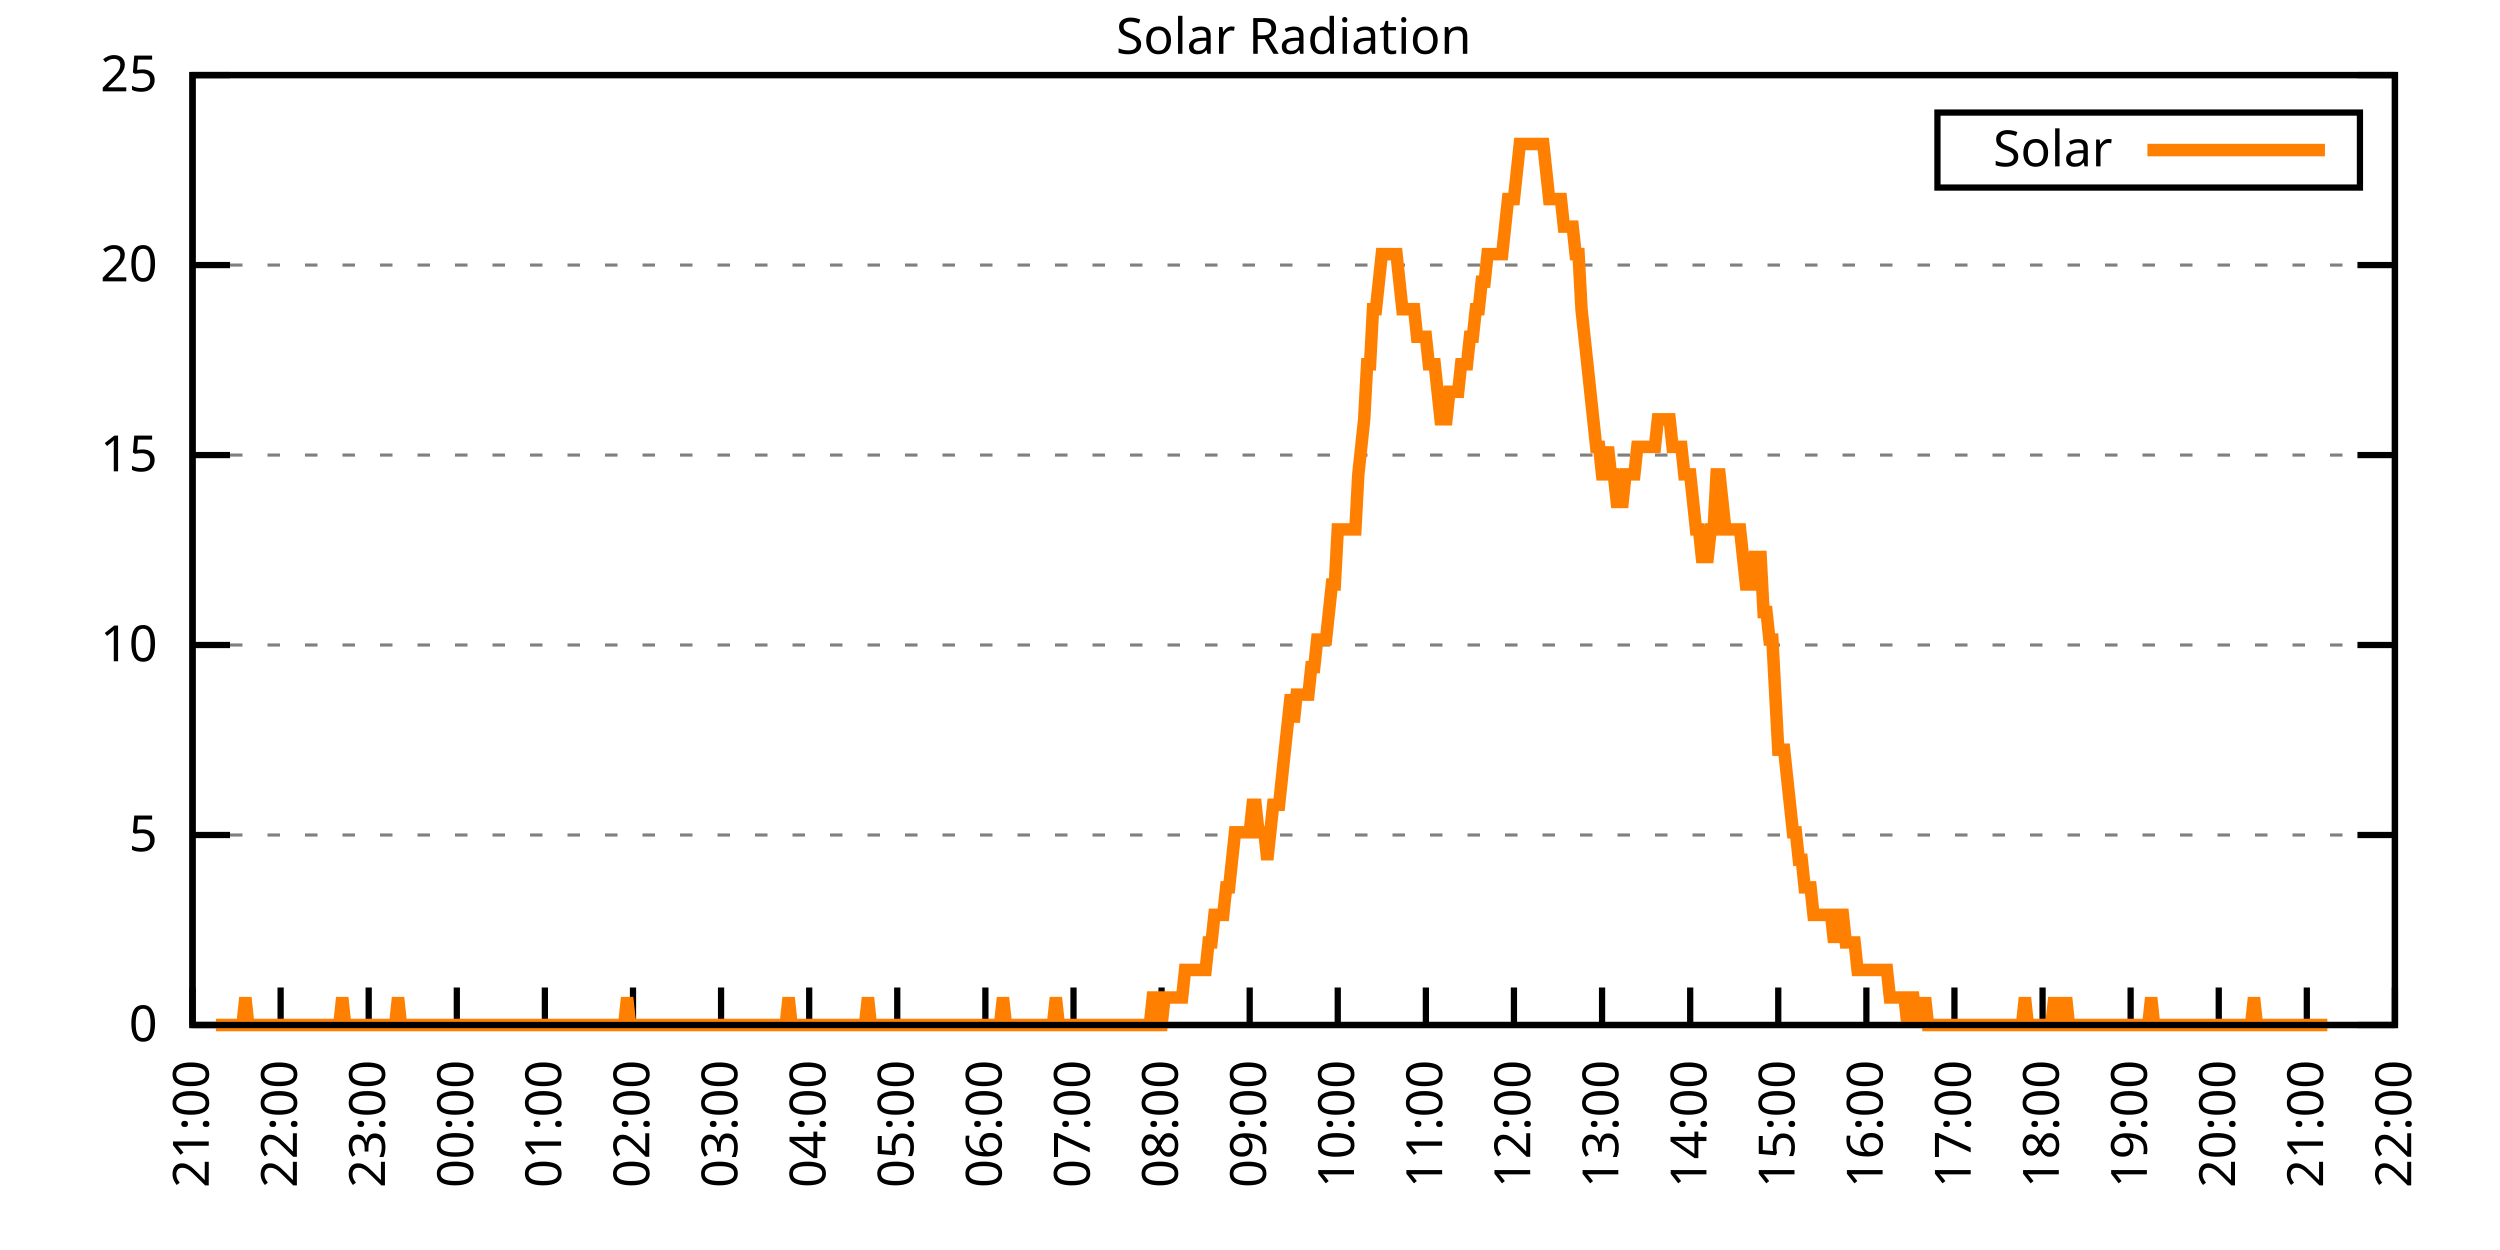
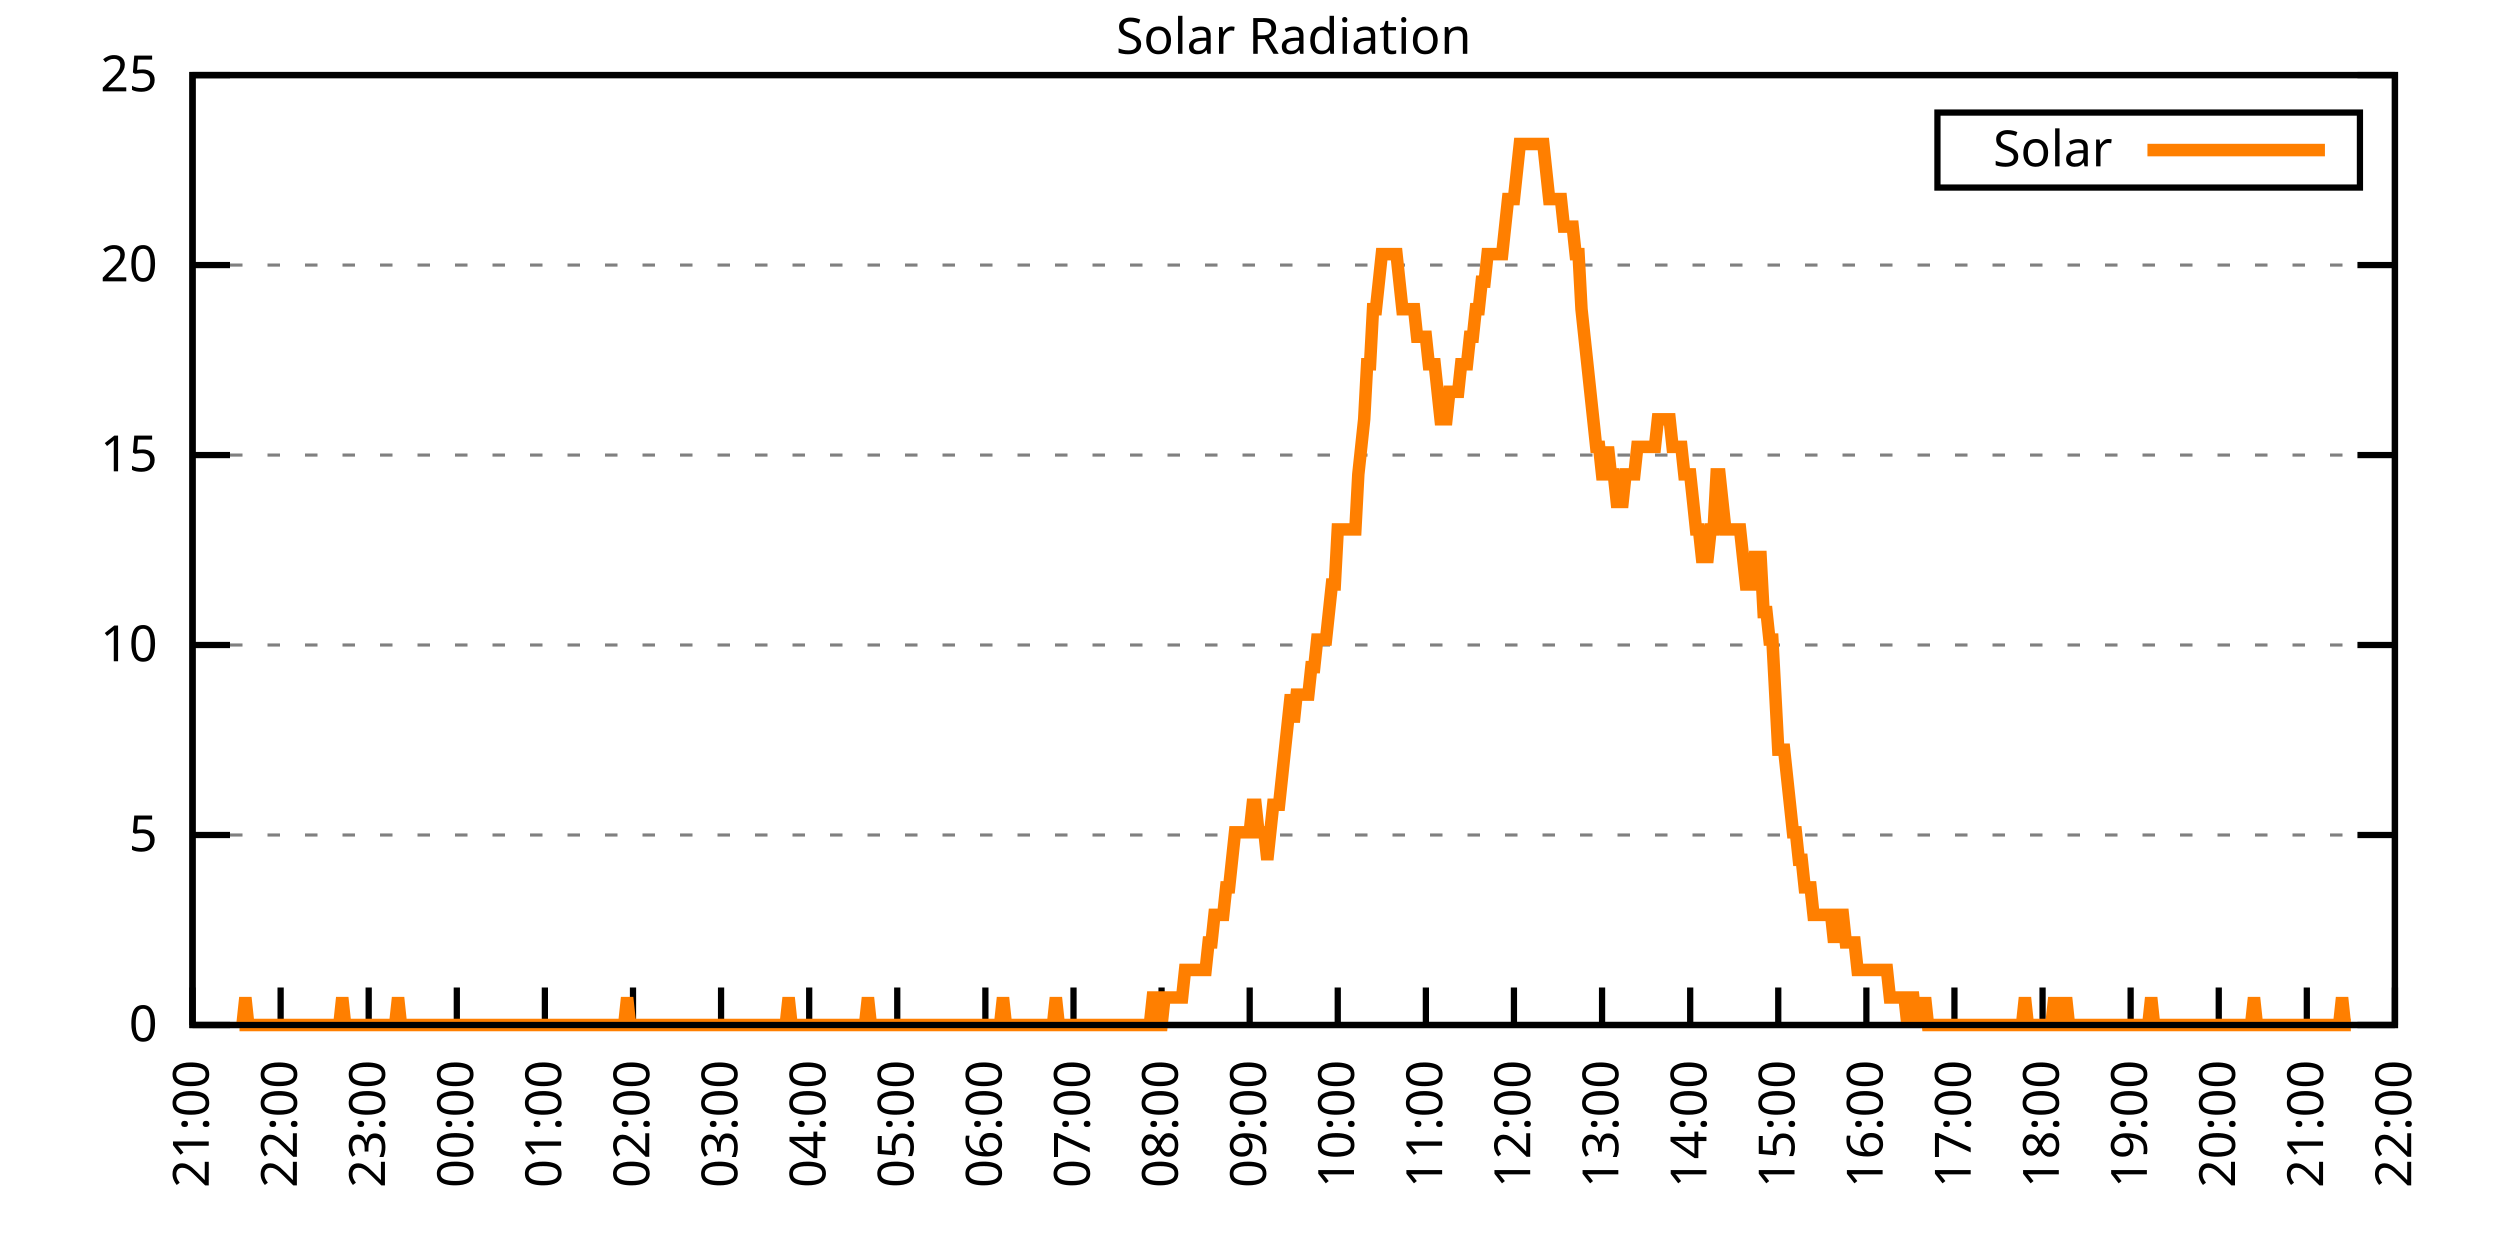
<svg xmlns="http://www.w3.org/2000/svg" xmlns:xlink="http://www.w3.org/1999/xlink" width="400" height="200" viewBox="0 0 400 200">
  <g id="gnuplot_canvas">
    <rect x="0" y="0" width="400" height="200" fill="none" />
    <defs>
      <circle id="gpDot" r="0.5" stroke-width="0.5" stroke="currentColor" />
      <path id="gpPt0" stroke-width="0.333" stroke="currentColor" d="M-1,0 h2 M0,-1 v2" />
      <path id="gpPt1" stroke-width="0.333" stroke="currentColor" d="M-1,-1 L1,1 M1,-1 L-1,1" />
      <path id="gpPt2" stroke-width="0.333" stroke="currentColor" d="M-1,0 L1,0 M0,-1 L0,1 M-1,-1 L1,1 M-1,1 L1,-1" />
      <rect id="gpPt3" stroke-width="0.333" stroke="currentColor" x="-1" y="-1" width="2" height="2" />
      <rect id="gpPt4" stroke-width="0.333" stroke="currentColor" fill="currentColor" x="-1" y="-1" width="2" height="2" />
      <circle id="gpPt5" stroke-width="0.333" stroke="currentColor" cx="0" cy="0" r="1" />
      <use xlink:href="#gpPt5" id="gpPt6" fill="currentColor" stroke="none" />
      <path id="gpPt7" stroke-width="0.333" stroke="currentColor" d="M0,-1.33 L-1.33,0.67 L1.33,0.67 z" />
      <use xlink:href="#gpPt7" id="gpPt8" fill="currentColor" stroke="none" />
      <use xlink:href="#gpPt7" id="gpPt9" stroke="currentColor" transform="rotate(180)" />
      <use xlink:href="#gpPt9" id="gpPt10" fill="currentColor" stroke="none" />
      <use xlink:href="#gpPt3" id="gpPt11" stroke="currentColor" transform="rotate(45)" />
      <use xlink:href="#gpPt11" id="gpPt12" fill="currentColor" stroke="none" />
      <path id="gpPt13" stroke-width="0.333" stroke="currentColor" d="M0,1.330 L1.265,0.411 L0.782,-1.067 L-0.782,-1.076 L-1.265,0.411 z" />
      <use xlink:href="#gpPt13" id="gpPt14" fill="currentColor" stroke="none" />
      <filter id="textbox" filterUnits="objectBoundingBox" x="0" y="0" height="1" width="1">
        <feFlood flood-color="white" flood-opacity="1" result="bgnd" />
        <feComposite in="SourceGraphic" in2="bgnd" operator="atop" />
      </filter>
      <filter id="greybox" filterUnits="objectBoundingBox" x="0" y="0" height="1" width="1">
        <feFlood flood-color="lightgrey" flood-opacity="1" result="grey" />
        <feComposite in="SourceGraphic" in2="grey" operator="atop" />
      </filter>
    </defs>
    <g fill="none" color="white" stroke="currentColor" stroke-width="1.00" stroke-linecap="butt" stroke-linejoin="miter">
</g>
    <g fill="none" color="black" stroke="currentColor" stroke-width="1.00" stroke-linecap="butt" stroke-linejoin="miter">
      <g stroke="none" shape-rendering="crispEdges">
        <polygon fill="rgb(255, 255, 255)" points="30.80,164.00 383.18,164.00 383.18,12.02 30.80,12.02 " />
      </g>
    </g>
    <g fill="none" color="black" stroke="currentColor" stroke-width="1.00" stroke-linecap="butt" stroke-linejoin="miter">
</g>
    <g fill="none" color="black" stroke="black" stroke-width="0.50" stroke-linecap="butt" stroke-linejoin="miter">
</g>
    <g fill="none" color="gray" stroke="currentColor" stroke-width="0.50" stroke-linecap="butt" stroke-linejoin="miter">
      <path stroke="gray" stroke-dasharray="2,4" class="gridline" d="M30.80,164.00 L383.19,164.00  " />
    </g>
    <g fill="none" color="gray" stroke="gray" stroke-width="1.00" stroke-linecap="butt" stroke-linejoin="miter">
</g>
    <g fill="none" color="black" stroke="currentColor" stroke-width="1.00" stroke-linecap="butt" stroke-linejoin="miter">
      <path stroke="black" d="M30.80,164.00 L36.80,164.00 M383.19,164.00 L377.19,164.00  " />
      <g transform="translate(25.20,166.60)" stroke="none" fill="black" font-family="Sans" font-size="8.00" text-anchor="end">
        <text>
          <tspan font-family="Sans"> 0</tspan>
        </text>
      </g>
    </g>
    <g fill="none" color="black" stroke="currentColor" stroke-width="1.00" stroke-linecap="butt" stroke-linejoin="miter">
</g>
    <g fill="none" color="black" stroke="black" stroke-width="0.50" stroke-linecap="butt" stroke-linejoin="miter">
</g>
    <g fill="none" color="gray" stroke="currentColor" stroke-width="0.50" stroke-linecap="butt" stroke-linejoin="miter">
      <path stroke="gray" stroke-dasharray="2,4" class="gridline" d="M30.80,133.60 L383.19,133.60  " />
    </g>
    <g fill="none" color="gray" stroke="gray" stroke-width="1.00" stroke-linecap="butt" stroke-linejoin="miter">
</g>
    <g fill="none" color="black" stroke="currentColor" stroke-width="1.00" stroke-linecap="butt" stroke-linejoin="miter">
      <path stroke="black" d="M30.80,133.60 L36.80,133.60 M383.19,133.60 L377.19,133.60  " />
      <g transform="translate(25.20,136.20)" stroke="none" fill="black" font-family="Sans" font-size="8.00" text-anchor="end">
        <text>
          <tspan font-family="Sans"> 5</tspan>
        </text>
      </g>
    </g>
    <g fill="none" color="black" stroke="currentColor" stroke-width="1.00" stroke-linecap="butt" stroke-linejoin="miter">
</g>
    <g fill="none" color="black" stroke="black" stroke-width="0.50" stroke-linecap="butt" stroke-linejoin="miter">
</g>
    <g fill="none" color="gray" stroke="currentColor" stroke-width="0.50" stroke-linecap="butt" stroke-linejoin="miter">
      <path stroke="gray" stroke-dasharray="2,4" class="gridline" d="M30.80,103.20 L383.19,103.20  " />
    </g>
    <g fill="none" color="gray" stroke="gray" stroke-width="1.00" stroke-linecap="butt" stroke-linejoin="miter">
</g>
    <g fill="none" color="black" stroke="currentColor" stroke-width="1.00" stroke-linecap="butt" stroke-linejoin="miter">
      <path stroke="black" d="M30.80,103.20 L36.80,103.20 M383.19,103.20 L377.19,103.20  " />
      <g transform="translate(25.20,105.80)" stroke="none" fill="black" font-family="Sans" font-size="8.00" text-anchor="end">
        <text>
          <tspan font-family="Sans"> 10</tspan>
        </text>
      </g>
    </g>
    <g fill="none" color="black" stroke="currentColor" stroke-width="1.00" stroke-linecap="butt" stroke-linejoin="miter">
</g>
    <g fill="none" color="black" stroke="black" stroke-width="0.50" stroke-linecap="butt" stroke-linejoin="miter">
</g>
    <g fill="none" color="gray" stroke="currentColor" stroke-width="0.50" stroke-linecap="butt" stroke-linejoin="miter">
      <path stroke="gray" stroke-dasharray="2,4" class="gridline" d="M30.80,72.81 L383.19,72.81  " />
    </g>
    <g fill="none" color="gray" stroke="gray" stroke-width="1.00" stroke-linecap="butt" stroke-linejoin="miter">
</g>
    <g fill="none" color="black" stroke="currentColor" stroke-width="1.00" stroke-linecap="butt" stroke-linejoin="miter">
      <path stroke="black" d="M30.80,72.81 L36.80,72.81 M383.19,72.81 L377.19,72.81  " />
      <g transform="translate(25.20,75.41)" stroke="none" fill="black" font-family="Sans" font-size="8.00" text-anchor="end">
        <text>
          <tspan font-family="Sans"> 15</tspan>
        </text>
      </g>
    </g>
    <g fill="none" color="black" stroke="currentColor" stroke-width="1.00" stroke-linecap="butt" stroke-linejoin="miter">
</g>
    <g fill="none" color="black" stroke="black" stroke-width="0.50" stroke-linecap="butt" stroke-linejoin="miter">
</g>
    <g fill="none" color="gray" stroke="currentColor" stroke-width="0.50" stroke-linecap="butt" stroke-linejoin="miter">
      <path stroke="gray" stroke-dasharray="2,4" class="gridline" d="M30.80,42.41 L383.19,42.41  " />
    </g>
    <g fill="none" color="gray" stroke="gray" stroke-width="1.00" stroke-linecap="butt" stroke-linejoin="miter">
</g>
    <g fill="none" color="black" stroke="currentColor" stroke-width="1.00" stroke-linecap="butt" stroke-linejoin="miter">
      <path stroke="black" d="M30.80,42.41 L36.80,42.41 M383.19,42.41 L377.19,42.41  " />
      <g transform="translate(25.20,45.01)" stroke="none" fill="black" font-family="Sans" font-size="8.00" text-anchor="end">
        <text>
          <tspan font-family="Sans"> 20</tspan>
        </text>
      </g>
    </g>
    <g fill="none" color="black" stroke="currentColor" stroke-width="1.00" stroke-linecap="butt" stroke-linejoin="miter">
</g>
    <g fill="none" color="black" stroke="black" stroke-width="0.50" stroke-linecap="butt" stroke-linejoin="miter">
</g>
    <g fill="none" color="gray" stroke="currentColor" stroke-width="0.50" stroke-linecap="butt" stroke-linejoin="miter">
      <path stroke="gray" stroke-dasharray="2,4" class="gridline" d="M30.80,12.01 L383.19,12.01  " />
    </g>
    <g fill="none" color="gray" stroke="gray" stroke-width="1.00" stroke-linecap="butt" stroke-linejoin="miter">
</g>
    <g fill="none" color="black" stroke="currentColor" stroke-width="1.00" stroke-linecap="butt" stroke-linejoin="miter">
      <path stroke="black" d="M30.80,12.01 L36.80,12.01 M383.19,12.01 L377.19,12.01  " />
      <g transform="translate(25.20,14.61)" stroke="none" fill="black" font-family="Sans" font-size="8.00" text-anchor="end">
        <text>
          <tspan font-family="Sans"> 25</tspan>
        </text>
      </g>
    </g>
    <g fill="none" color="black" stroke="currentColor" stroke-width="1.00" stroke-linecap="butt" stroke-linejoin="miter">
      <path stroke="black" d="M30.80,164.00 L30.80,158.00  " />
      <g transform="translate(33.40,169.60) rotate(270.00)" stroke="none" fill="black" font-family="Sans" font-size="8.00" text-anchor="end">
        <text>
          <tspan font-family="Sans">21:00</tspan>
        </text>
      </g>
    </g>
    <g fill="none" color="black" stroke="currentColor" stroke-width="1.00" stroke-linecap="butt" stroke-linejoin="miter">
      <path stroke="black" d="M44.90,164.00 L44.90,158.00  " />
      <g transform="translate(47.50,169.60) rotate(270.00)" stroke="none" fill="black" font-family="Sans" font-size="8.00" text-anchor="end">
        <text>
          <tspan font-family="Sans">22:00</tspan>
        </text>
      </g>
    </g>
    <g fill="none" color="black" stroke="currentColor" stroke-width="1.00" stroke-linecap="butt" stroke-linejoin="miter">
      <path stroke="black" d="M58.99,164.00 L58.99,158.00  " />
      <g transform="translate(61.59,169.60) rotate(270.00)" stroke="none" fill="black" font-family="Sans" font-size="8.00" text-anchor="end">
        <text>
          <tspan font-family="Sans">23:00</tspan>
        </text>
      </g>
    </g>
    <g fill="none" color="black" stroke="currentColor" stroke-width="1.00" stroke-linecap="butt" stroke-linejoin="miter">
      <path stroke="black" d="M73.09,164.00 L73.09,158.00  " />
      <g transform="translate(75.69,169.60) rotate(270.00)" stroke="none" fill="black" font-family="Sans" font-size="8.00" text-anchor="end">
        <text>
          <tspan font-family="Sans">00:00</tspan>
        </text>
      </g>
    </g>
    <g fill="none" color="black" stroke="currentColor" stroke-width="1.00" stroke-linecap="butt" stroke-linejoin="miter">
      <path stroke="black" d="M87.18,164.00 L87.18,158.00  " />
      <g transform="translate(89.78,169.60) rotate(270.00)" stroke="none" fill="black" font-family="Sans" font-size="8.00" text-anchor="end">
        <text>
          <tspan font-family="Sans">01:00</tspan>
        </text>
      </g>
    </g>
    <g fill="none" color="black" stroke="currentColor" stroke-width="1.00" stroke-linecap="butt" stroke-linejoin="miter">
      <path stroke="black" d="M101.28,164.00 L101.28,158.00  " />
      <g transform="translate(103.88,169.60) rotate(270.00)" stroke="none" fill="black" font-family="Sans" font-size="8.00" text-anchor="end">
        <text>
          <tspan font-family="Sans">02:00</tspan>
        </text>
      </g>
    </g>
    <g fill="none" color="black" stroke="currentColor" stroke-width="1.00" stroke-linecap="butt" stroke-linejoin="miter">
      <path stroke="black" d="M115.37,164.00 L115.37,158.00  " />
      <g transform="translate(117.97,169.60) rotate(270.00)" stroke="none" fill="black" font-family="Sans" font-size="8.00" text-anchor="end">
        <text>
          <tspan font-family="Sans">03:00</tspan>
        </text>
      </g>
    </g>
    <g fill="none" color="black" stroke="currentColor" stroke-width="1.00" stroke-linecap="butt" stroke-linejoin="miter">
      <path stroke="black" d="M129.47,164.00 L129.47,158.00  " />
      <g transform="translate(132.07,169.60) rotate(270.00)" stroke="none" fill="black" font-family="Sans" font-size="8.00" text-anchor="end">
        <text>
          <tspan font-family="Sans">04:00</tspan>
        </text>
      </g>
    </g>
    <g fill="none" color="black" stroke="currentColor" stroke-width="1.00" stroke-linecap="butt" stroke-linejoin="miter">
      <path stroke="black" d="M143.56,164.00 L143.56,158.00  " />
      <g transform="translate(146.16,169.60) rotate(270.00)" stroke="none" fill="black" font-family="Sans" font-size="8.00" text-anchor="end">
        <text>
          <tspan font-family="Sans">05:00</tspan>
        </text>
      </g>
    </g>
    <g fill="none" color="black" stroke="currentColor" stroke-width="1.00" stroke-linecap="butt" stroke-linejoin="miter">
      <path stroke="black" d="M157.66,164.00 L157.66,158.00  " />
      <g transform="translate(160.26,169.60) rotate(270.00)" stroke="none" fill="black" font-family="Sans" font-size="8.00" text-anchor="end">
        <text>
          <tspan font-family="Sans">06:00</tspan>
        </text>
      </g>
    </g>
    <g fill="none" color="black" stroke="currentColor" stroke-width="1.00" stroke-linecap="butt" stroke-linejoin="miter">
      <path stroke="black" d="M171.76,164.00 L171.76,158.00  " />
      <g transform="translate(174.36,169.60) rotate(270.00)" stroke="none" fill="black" font-family="Sans" font-size="8.00" text-anchor="end">
        <text>
          <tspan font-family="Sans">07:00</tspan>
        </text>
      </g>
    </g>
    <g fill="none" color="black" stroke="currentColor" stroke-width="1.00" stroke-linecap="butt" stroke-linejoin="miter">
      <path stroke="black" d="M185.85,164.00 L185.85,158.00  " />
      <g transform="translate(188.45,169.60) rotate(270.00)" stroke="none" fill="black" font-family="Sans" font-size="8.00" text-anchor="end">
        <text>
          <tspan font-family="Sans">08:00</tspan>
        </text>
      </g>
    </g>
    <g fill="none" color="black" stroke="currentColor" stroke-width="1.00" stroke-linecap="butt" stroke-linejoin="miter">
      <path stroke="black" d="M199.95,164.00 L199.95,158.00  " />
      <g transform="translate(202.55,169.60) rotate(270.00)" stroke="none" fill="black" font-family="Sans" font-size="8.00" text-anchor="end">
        <text>
          <tspan font-family="Sans">09:00</tspan>
        </text>
      </g>
    </g>
    <g fill="none" color="black" stroke="currentColor" stroke-width="1.00" stroke-linecap="butt" stroke-linejoin="miter">
      <path stroke="black" d="M214.04,164.00 L214.04,158.00  " />
      <g transform="translate(216.64,169.60) rotate(270.00)" stroke="none" fill="black" font-family="Sans" font-size="8.00" text-anchor="end">
        <text>
          <tspan font-family="Sans">10:00</tspan>
        </text>
      </g>
    </g>
    <g fill="none" color="black" stroke="currentColor" stroke-width="1.00" stroke-linecap="butt" stroke-linejoin="miter">
      <path stroke="black" d="M228.14,164.00 L228.14,158.00  " />
      <g transform="translate(230.74,169.60) rotate(270.00)" stroke="none" fill="black" font-family="Sans" font-size="8.00" text-anchor="end">
        <text>
          <tspan font-family="Sans">11:00</tspan>
        </text>
      </g>
    </g>
    <g fill="none" color="black" stroke="currentColor" stroke-width="1.00" stroke-linecap="butt" stroke-linejoin="miter">
      <path stroke="black" d="M242.23,164.00 L242.23,158.00  " />
      <g transform="translate(244.83,169.60) rotate(270.00)" stroke="none" fill="black" font-family="Sans" font-size="8.00" text-anchor="end">
        <text>
          <tspan font-family="Sans">12:00</tspan>
        </text>
      </g>
    </g>
    <g fill="none" color="black" stroke="currentColor" stroke-width="1.00" stroke-linecap="butt" stroke-linejoin="miter">
      <path stroke="black" d="M256.33,164.00 L256.33,158.00  " />
      <g transform="translate(258.93,169.60) rotate(270.00)" stroke="none" fill="black" font-family="Sans" font-size="8.00" text-anchor="end">
        <text>
          <tspan font-family="Sans">13:00</tspan>
        </text>
      </g>
    </g>
    <g fill="none" color="black" stroke="currentColor" stroke-width="1.00" stroke-linecap="butt" stroke-linejoin="miter">
      <path stroke="black" d="M270.43,164.00 L270.43,158.00  " />
      <g transform="translate(273.03,169.60) rotate(270.00)" stroke="none" fill="black" font-family="Sans" font-size="8.00" text-anchor="end">
        <text>
          <tspan font-family="Sans">14:00</tspan>
        </text>
      </g>
    </g>
    <g fill="none" color="black" stroke="currentColor" stroke-width="1.00" stroke-linecap="butt" stroke-linejoin="miter">
      <path stroke="black" d="M284.52,164.00 L284.52,158.00  " />
      <g transform="translate(287.12,169.60) rotate(270.00)" stroke="none" fill="black" font-family="Sans" font-size="8.00" text-anchor="end">
        <text>
          <tspan font-family="Sans">15:00</tspan>
        </text>
      </g>
    </g>
    <g fill="none" color="black" stroke="currentColor" stroke-width="1.00" stroke-linecap="butt" stroke-linejoin="miter">
      <path stroke="black" d="M298.62,164.00 L298.62,158.00  " />
      <g transform="translate(301.22,169.60) rotate(270.00)" stroke="none" fill="black" font-family="Sans" font-size="8.00" text-anchor="end">
        <text>
          <tspan font-family="Sans">16:00</tspan>
        </text>
      </g>
    </g>
    <g fill="none" color="black" stroke="currentColor" stroke-width="1.00" stroke-linecap="butt" stroke-linejoin="miter">
      <path stroke="black" d="M312.71,164.00 L312.71,158.00  " />
      <g transform="translate(315.31,169.60) rotate(270.00)" stroke="none" fill="black" font-family="Sans" font-size="8.00" text-anchor="end">
        <text>
          <tspan font-family="Sans">17:00</tspan>
        </text>
      </g>
    </g>
    <g fill="none" color="black" stroke="currentColor" stroke-width="1.00" stroke-linecap="butt" stroke-linejoin="miter">
      <path stroke="black" d="M326.81,164.00 L326.81,158.00  " />
      <g transform="translate(329.41,169.60) rotate(270.00)" stroke="none" fill="black" font-family="Sans" font-size="8.00" text-anchor="end">
        <text>
          <tspan font-family="Sans">18:00</tspan>
        </text>
      </g>
    </g>
    <g fill="none" color="black" stroke="currentColor" stroke-width="1.00" stroke-linecap="butt" stroke-linejoin="miter">
      <path stroke="black" d="M340.90,164.00 L340.90,158.00  " />
      <g transform="translate(343.50,169.60) rotate(270.00)" stroke="none" fill="black" font-family="Sans" font-size="8.00" text-anchor="end">
        <text>
          <tspan font-family="Sans">19:00</tspan>
        </text>
      </g>
    </g>
    <g fill="none" color="black" stroke="currentColor" stroke-width="1.00" stroke-linecap="butt" stroke-linejoin="miter">
      <path stroke="black" d="M355.00,164.00 L355.00,158.00  " />
      <g transform="translate(357.60,169.60) rotate(270.00)" stroke="none" fill="black" font-family="Sans" font-size="8.00" text-anchor="end">
        <text>
          <tspan font-family="Sans">20:00</tspan>
        </text>
      </g>
    </g>
    <g fill="none" color="black" stroke="currentColor" stroke-width="1.00" stroke-linecap="butt" stroke-linejoin="miter">
      <path stroke="black" d="M369.09,164.00 L369.09,158.00  " />
      <g transform="translate(371.69,169.60) rotate(270.00)" stroke="none" fill="black" font-family="Sans" font-size="8.00" text-anchor="end">
        <text>
          <tspan font-family="Sans">21:00</tspan>
        </text>
      </g>
    </g>
    <g fill="none" color="black" stroke="currentColor" stroke-width="1.00" stroke-linecap="butt" stroke-linejoin="miter">
      <path stroke="black" d="M383.19,164.00 L383.19,158.00  " />
      <g transform="translate(385.79,169.60) rotate(270.00)" stroke="none" fill="black" font-family="Sans" font-size="8.00" text-anchor="end">
        <text>
          <tspan font-family="Sans">22:00</tspan>
        </text>
      </g>
    </g>
    <g fill="none" color="black" stroke="currentColor" stroke-width="1.00" stroke-linecap="butt" stroke-linejoin="miter">
</g>
    <g fill="none" color="black" stroke="currentColor" stroke-width="1.00" stroke-linecap="butt" stroke-linejoin="miter">
      <path stroke="black" d="M30.80,12.01 L30.80,164.00 L383.19,164.00 L383.19,12.01 L30.80,12.01 Z  " />
    </g>
    <g fill="none" color="black" stroke="currentColor" stroke-width="1.00" stroke-linecap="butt" stroke-linejoin="miter">
</g>
    <g fill="none" color="black" stroke="currentColor" stroke-width="1.00" stroke-linecap="butt" stroke-linejoin="miter">
      <path stroke="black" d="M309.99,30.01 L309.99,18.01 L377.59,18.01 L377.59,30.01 L309.99,30.01 Z  " />
    </g>
    <g id="Solar_Radiation_plot_1">
      <g fill="none" color="white" stroke="black" stroke-width="2.00" stroke-linecap="butt" stroke-linejoin="miter">
</g>
      <g fill="none" color="black" stroke="currentColor" stroke-width="2.00" stroke-linecap="butt" stroke-linejoin="miter">
        <g transform="translate(337.99,26.61)" stroke="none" fill="black" font-family="Sans" font-size="8.00" text-anchor="end">
          <text>
            <tspan font-family="Sans">Solar</tspan>
          </text>
        </g>
      </g>
      <g fill="none" color="black" stroke="currentColor" stroke-width="2.00" stroke-linecap="butt" stroke-linejoin="miter">
-         <path stroke="rgb(255, 127,   0)" d="M343.59,24.01 L371.99,24.01 M34.56,164.00 L35.03,164.00 L35.50,164.00 L35.97,164.00 L36.44,164.00 L36.91,164.00   L37.38,164.00 L37.85,164.00 L38.32,164.00 L38.79,164.00 L39.26,159.60 L39.73,164.00 L40.20,164.00 L40.67,164.00   L41.14,164.00 L41.61,164.00 L42.08,164.00 L42.55,164.00 L43.02,164.00 L43.49,164.00 L43.96,164.00 L44.43,164.00   L44.90,164.00 L45.37,164.00 L45.84,164.00 L46.31,164.00 L46.78,164.00 L47.24,164.00 L47.71,164.00 L48.18,164.00   L48.65,164.00 L49.12,164.00 L49.59,164.00 L50.06,164.00 L50.53,164.00 L51.00,164.00 L51.47,164.00 L51.94,164.00   L52.41,164.00 L52.88,164.00 L53.35,164.00 L53.82,164.00 L54.29,164.00 L54.76,159.60 L55.23,164.00 L55.70,164.00   L56.17,164.00 L56.64,164.00 L57.11,164.00 L57.58,164.00 L58.05,164.00 L58.52,164.00 L58.99,164.00 L59.46,164.00   L59.93,164.00 L60.40,164.00 L60.87,164.00 L61.34,164.00 L61.81,164.00 L62.28,164.00 L62.75,164.00 L63.22,164.00   L63.69,159.60 L64.16,164.00 L64.63,164.00 L65.10,164.00 L65.57,164.00 L66.04,164.00 L66.51,164.00 L66.98,164.00   L67.45,164.00 L67.92,164.00 L68.39,164.00 L68.86,164.00 L69.33,164.00 L69.80,164.00 L70.27,164.00 L70.74,164.00   L71.21,164.00 L71.68,164.00 L72.15,164.00 L72.62,164.00 L73.09,164.00 L73.56,164.00 L74.03,164.00 L74.50,164.00   L74.97,164.00 L75.44,164.00 L75.91,164.00 L76.38,164.00 L76.85,164.00 L77.32,164.00 L77.79,164.00 L78.26,164.00   L78.73,164.00 L79.19,164.00 L79.66,164.00 L80.13,164.00 L80.60,164.00 L81.07,164.00 L81.54,164.00 L82.01,164.00   L82.48,164.00 L82.95,164.00 L83.42,164.00 L83.89,164.00 L84.36,164.00 L84.83,164.00 L85.30,164.00 L85.77,164.00   L86.24,164.00 L86.71,164.00 L87.18,164.00 L87.65,164.00 L88.12,164.00 L88.59,164.00 L89.06,164.00 L89.53,164.00   L90.00,164.00 L90.47,164.00 L90.94,164.00 L91.41,164.00 L91.88,164.00 L92.35,164.00 L92.82,164.00 L93.29,164.00   L93.76,164.00 L94.23,164.00 L94.70,164.00 L95.17,164.00 L95.64,164.00 L96.11,164.00 L96.58,164.00 L97.05,164.00   L97.52,164.00 L97.99,164.00 L98.46,164.00 L98.93,164.00 L99.40,164.00 L99.87,164.00 L100.34,159.60 L100.81,164.00   L101.28,164.00 L101.75,164.00 L102.22,164.00 L102.69,164.00 L103.16,164.00 L103.63,164.00 L104.10,164.00 L104.57,164.00   L105.04,164.00 L105.51,164.00 L105.98,164.00 L106.45,164.00 L106.92,164.00 L107.39,164.00 L107.86,164.00 L108.33,164.00   L108.80,164.00 L109.27,164.00 L109.74,164.00 L110.21,164.00 L110.68,164.00 L111.14,164.00 L111.61,164.00 L112.08,164.00   L112.55,164.00 L113.02,164.00 L113.49,164.00 L113.96,164.00 L114.43,164.00 L114.90,164.00 L115.37,164.00 L115.84,164.00   L116.31,164.00 L116.78,164.00 L117.25,164.00 L117.72,164.00 L118.19,164.00 L118.66,164.00 L119.13,164.00 L119.60,164.00   L120.07,164.00 L120.54,164.00 L121.01,164.00 L121.48,164.00 L121.95,164.00 L122.42,164.00 L122.89,164.00 L123.36,164.00   L123.83,164.00 L124.30,164.00 L124.77,164.00 L125.24,164.00 L125.71,164.00 L126.18,159.60 L126.65,164.00 L127.12,164.00   L127.59,164.00 L128.06,164.00 L128.53,164.00 L129.00,164.00 L129.47,164.00 L129.94,164.00 L130.41,164.00 L130.88,164.00   L131.35,164.00 L131.82,164.00 L132.29,164.00 L132.76,164.00 L133.23,164.00 L133.70,164.00 L134.17,164.00 L134.64,164.00   L135.11,164.00 L135.58,164.00 L136.05,164.00 L136.52,164.00 L136.99,164.00 L137.46,164.00 L137.93,164.00 L138.40,164.00   L138.87,159.60 L139.34,164.00 L139.81,164.00 L140.28,164.00 L140.75,164.00 L141.22,164.00 L141.69,164.00 L142.16,164.00   L142.63,164.00 L143.09,164.00 L143.56,164.00 L144.03,164.00 L144.50,164.00 L144.97,164.00 L145.44,164.00 L145.91,164.00   L146.38,164.00 L146.85,164.00 L147.32,164.00 L147.79,164.00 L148.26,164.00 L148.73,164.00 L149.20,164.00 L149.67,164.00   L150.14,164.00 L150.61,164.00 L151.08,164.00 L151.55,164.00 L152.02,164.00 L152.49,164.00 L152.96,164.00 L153.43,164.00   L153.90,164.00 L154.37,164.00 L154.84,164.00 L155.31,164.00 L155.78,164.00 L156.25,164.00 L156.72,164.00 L157.19,164.00   L157.66,164.00 L158.13,164.00 L158.60,164.00 L159.07,164.00 L159.54,164.00 L160.01,164.00 L160.48,159.60 L160.95,164.00   L161.42,164.00 L161.89,164.00 L162.36,164.00 L162.83,164.00 L163.30,164.00 L163.77,164.00 L164.24,164.00 L164.71,164.00   L165.18,164.00 L165.65,164.00 L166.12,164.00 L166.59,164.00 L167.06,164.00 L167.53,164.00 L168.00,164.00 L168.47,164.00   L168.94,159.60 L169.41,164.00 L169.88,164.00 L170.35,164.00 L170.82,164.00 L171.29,164.00 L171.76,164.00 L172.23,164.00   L172.70,164.00 L173.17,164.00 L173.64,164.00 L174.11,164.00 L174.58,164.00 L175.04,164.00 L175.51,164.00 L175.98,164.00   L176.45,164.00 L176.92,164.00 L177.39,164.00 L177.86,164.00 L178.33,164.00 L178.80,164.00 L179.27,164.00 L179.74,164.00   L180.21,164.00 L180.68,164.00 L181.15,164.00 L181.62,164.00 L182.09,164.00 L182.56,164.00 L183.03,164.00 L183.50,164.00   L183.97,164.00 L184.44,159.60 L184.91,159.60 L185.38,164.00 L185.85,164.00 L186.32,159.60 L186.79,159.60 L187.26,159.60   L187.73,159.60 L188.20,159.60 L188.67,159.60 L189.14,159.60 L189.61,155.19 L190.08,155.19 L190.55,155.19 L191.02,155.19   L191.49,155.19 L191.96,155.19 L192.43,155.19 L192.90,155.19 L193.37,150.79 L193.84,150.79 L194.31,146.38 L194.78,146.38   L195.25,146.38 L195.72,146.38 L196.19,141.98 L196.66,141.98 L197.13,137.57 L197.60,133.17 L198.07,133.17 L198.54,133.17   L199.01,133.17 L199.48,133.17 L199.95,133.17 L200.42,128.76 L200.89,128.76 L201.36,133.17 L201.83,133.17 L202.30,133.17   L202.77,137.57 L203.24,133.17 L203.71,128.76 L204.18,128.76 L204.65,128.76 L205.12,124.36 L205.59,119.95 L206.06,115.55   L206.53,111.14 L207.00,115.55 L207.46,111.14 L207.93,111.14 L208.40,111.14 L208.87,111.14 L209.34,111.14 L209.81,106.74   L210.28,106.74 L210.75,102.33 L211.22,102.33 L211.69,102.33 L212.16,102.33 L212.63,97.93 L213.10,93.52 L213.57,93.52   L214.04,84.71 L214.51,84.71 L214.98,84.71 L215.45,84.71 L215.92,84.71 L216.39,84.71 L216.86,84.71 L217.33,75.90   L217.80,71.50 L218.27,67.09 L218.74,58.28 L219.21,58.28 L219.68,49.47 L220.15,49.47 L220.62,45.07 L221.09,40.66   L221.56,40.66 L222.03,40.66 L222.50,40.66 L222.97,40.66 L223.44,40.66 L223.91,45.07 L224.38,49.47 L224.85,49.47   L225.32,49.47 L225.79,49.47 L226.26,49.47 L226.73,53.88 L227.20,53.88 L227.67,53.88 L228.14,53.88 L228.61,58.28   L229.08,58.28 L229.55,58.28 L230.02,62.69 L230.49,67.09 L230.96,67.09 L231.43,67.09 L231.90,62.69 L232.37,62.69   L232.84,62.69 L233.31,62.69 L233.78,58.28 L234.25,58.28 L234.72,58.28 L235.19,53.88 L235.66,53.88 L236.13,49.47   L236.60,49.47 L237.07,45.07 L237.54,45.07 L238.01,40.66 L238.48,40.66 L238.95,40.66 L239.41,40.66 L239.88,40.66   L240.35,40.66 L240.82,36.26 L241.29,31.85 L241.76,31.85 L242.23,31.85 L242.70,27.45 L243.17,23.04 L243.64,23.04   L244.11,23.04 L244.58,23.04 L245.05,23.04 L245.52,23.04 L245.99,23.04 L246.46,23.04 L246.93,23.04 L247.40,27.45   L247.87,31.85 L248.34,31.85 L248.81,31.85 L249.28,31.85 L249.75,31.85 L250.22,36.26 L250.69,36.26 L251.16,36.26   L251.63,36.26 L252.10,40.66 L252.57,40.66 L253.04,49.47 L253.51,53.88 L253.98,58.28 L254.45,62.69 L254.92,67.09   L255.39,71.50 L255.86,71.50 L256.33,75.90 L256.80,75.90 L257.27,71.50 L257.74,75.90 L258.21,75.90 L258.68,80.31   L259.15,80.31 L259.62,80.31 L260.09,75.90 L260.56,75.90 L261.03,75.90 L261.50,75.90 L261.97,71.50 L262.44,71.50   L262.91,71.50 L263.38,71.50 L263.85,71.50 L264.32,71.50 L264.79,71.50 L265.26,67.09 L265.73,67.09 L266.20,67.09   L266.67,67.09 L267.14,67.09 L267.61,71.50 L268.08,71.50 L268.55,71.50 L269.02,71.50 L269.49,75.90 L269.96,75.90   L270.43,75.90 L270.90,80.31 L271.36,84.71 L271.83,84.71 L272.30,89.12 L272.77,89.12 L273.24,89.12 L273.71,84.71   L274.18,84.71 L274.65,75.90 L275.12,75.90 L275.59,80.31 L276.06,84.71 L276.53,84.71 L277.00,84.71 L277.47,84.71   L277.94,84.71 L278.41,84.71 L278.88,89.12 L279.35,93.52 L279.82,93.52 L280.29,93.52 L280.76,89.12 L281.23,89.12   L281.70,89.12 L282.17,97.93 L282.64,97.93 L283.11,102.33 L283.58,102.33 L284.05,111.14 L284.52,119.95 L284.99,119.95   L285.46,119.95 L285.93,124.36 L286.40,128.76 L286.87,133.17 L287.34,133.17 L287.81,137.57 L288.28,137.57 L288.75,141.98   L289.22,141.98 L289.69,141.98 L290.16,146.38 L290.63,146.38 L291.10,146.38 L291.57,146.38 L292.04,146.38 L292.51,146.38   L292.98,146.38 L293.45,150.79 L293.92,146.38 L294.39,146.38 L294.86,146.38 L295.33,150.79 L295.80,150.79 L296.27,150.79   L296.74,150.79 L297.21,155.19 L297.68,155.19 L298.15,155.19 L298.62,155.19 L299.09,155.19 L299.56,155.19 L300.03,155.19   L300.50,155.19 L300.97,155.19 L301.44,155.19 L301.91,155.19 L302.38,159.60 L302.85,159.60 L303.31,159.60 L303.78,159.60   L304.25,159.60 L304.72,159.60 L305.19,164.00 L305.66,159.60 L306.13,159.60 L306.60,164.00 L307.07,159.60 L307.54,164.00   L308.01,159.60 L308.48,164.00 L308.95,164.00 L309.42,164.00 L309.89,164.00 L310.36,164.00 L310.83,164.00 L311.30,164.00   L311.77,164.00 L312.24,164.00 L312.71,164.00 L313.18,164.00 L313.65,164.00 L314.12,164.00 L314.59,164.00 L315.06,164.00   L315.53,164.00 L316.00,164.00 L316.47,164.00 L316.94,164.00 L317.41,164.00 L317.88,164.00 L318.35,164.00 L318.82,164.00   L319.29,164.00 L319.76,164.00 L320.23,164.00 L320.70,164.00 L321.17,164.00 L321.64,164.00 L322.11,164.00 L322.58,164.00   L323.05,164.00 L323.52,164.00 L323.99,159.60 L324.46,164.00 L324.93,164.00 L325.40,164.00 L325.87,164.00 L326.34,164.00   L326.81,164.00 L327.28,164.00 L327.75,164.00 L328.22,164.00 L328.69,159.60 L329.16,164.00 L329.63,164.00 L330.10,164.00   L330.57,159.60 L331.04,164.00 L331.51,164.00 L331.98,164.00 L332.45,164.00 L332.92,164.00 L333.39,164.00 L333.86,164.00   L334.33,164.00 L334.80,164.00 L335.26,164.00 L335.73,164.00 L336.20,164.00 L336.67,164.00 L337.14,164.00 L337.61,164.00   L338.08,164.00 L338.55,164.00 L339.02,164.00 L339.49,164.00 L339.96,164.00 L340.43,164.00 L340.90,164.00 L341.37,164.00   L341.84,164.00 L342.31,164.00 L342.78,164.00 L343.25,164.00 L343.72,164.00 L344.19,159.60 L344.66,164.00 L345.13,164.00   L345.60,164.00 L346.07,164.00 L346.54,164.00 L347.01,164.00 L347.48,164.00 L347.95,164.00 L348.42,164.00 L348.89,164.00   L349.36,164.00 L349.83,164.00 L350.30,164.00 L350.77,164.00 L351.24,164.00 L351.71,164.00 L352.18,164.00 L352.65,164.00   L353.12,164.00 L353.59,164.00 L354.06,164.00 L354.53,164.00 L355.00,164.00 L355.47,164.00 L355.94,164.00 L356.41,164.00   L356.88,164.00 L357.35,164.00 L357.82,164.00 L358.29,164.00 L358.76,164.00 L359.23,164.00 L359.70,164.00 L360.17,164.00   L360.64,159.60 L361.11,164.00 L361.58,164.00 L362.05,164.00 L362.52,164.00 L362.99,164.00 L363.46,164.00 L363.93,164.00   L364.40,164.00 L364.87,164.00 L365.34,164.00 L365.81,164.00 L366.28,164.00 L366.75,164.00 L367.21,164.00 L367.68,164.00   L368.15,164.00 L368.62,164.00 L369.09,164.00 L369.56,164.00 L370.03,164.00 L370.50,164.00 L370.97,164.00 L371.44,164.00   L371.91,164.00 L372.38,164.00  " />
+         <path stroke="rgb(255, 127,   0)" d="M343.59,24.01 L371.99,24.01 M38.32,164.00 L38.79,164.00 L39.26,159.60 L39.73,164.00 L40.20,164.00 L40.67,164.00   L41.14,164.00 L41.61,164.00 L42.08,164.00 L42.55,164.00 L43.02,164.00 L43.49,164.00 L43.96,164.00 L44.43,164.00   L44.90,164.00 L45.37,164.00 L45.84,164.00 L46.31,164.00 L46.78,164.00 L47.24,164.00 L47.71,164.00 L48.18,164.00   L48.65,164.00 L49.12,164.00 L49.59,164.00 L50.06,164.00 L50.53,164.00 L51.00,164.00 L51.47,164.00 L51.94,164.00   L52.41,164.00 L52.88,164.00 L53.35,164.00 L53.82,164.00 L54.29,164.00 L54.76,159.60 L55.23,164.00 L55.70,164.00   L56.17,164.00 L56.64,164.00 L57.11,164.00 L57.58,164.00 L58.05,164.00 L58.52,164.00 L58.99,164.00 L59.46,164.00   L59.93,164.00 L60.40,164.00 L60.87,164.00 L61.34,164.00 L61.81,164.00 L62.28,164.00 L62.75,164.00 L63.22,164.00   L63.69,159.60 L64.16,164.00 L64.63,164.00 L65.10,164.00 L65.57,164.00 L66.04,164.00 L66.51,164.00 L66.98,164.00   L67.45,164.00 L67.92,164.00 L68.39,164.00 L68.86,164.00 L69.33,164.00 L69.80,164.00 L70.27,164.00 L70.74,164.00   L71.21,164.00 L71.68,164.00 L72.15,164.00 L72.62,164.00 L73.09,164.00 L73.56,164.00 L74.03,164.00 L74.50,164.00   L74.97,164.00 L75.44,164.00 L75.91,164.00 L76.38,164.00 L76.85,164.00 L77.32,164.00 L77.79,164.00 L78.26,164.00   L78.73,164.00 L79.19,164.00 L79.66,164.00 L80.13,164.00 L80.60,164.00 L81.07,164.00 L81.54,164.00 L82.01,164.00   L82.48,164.00 L82.95,164.00 L83.42,164.00 L83.89,164.00 L84.36,164.00 L84.83,164.00 L85.30,164.00 L85.77,164.00   L86.24,164.00 L86.71,164.00 L87.18,164.00 L87.65,164.00 L88.12,164.00 L88.59,164.00 L89.06,164.00 L89.53,164.00   L90.00,164.00 L90.47,164.00 L90.94,164.00 L91.41,164.00 L91.88,164.00 L92.35,164.00 L92.82,164.00 L93.29,164.00   L93.76,164.00 L94.23,164.00 L94.70,164.00 L95.17,164.00 L95.64,164.00 L96.11,164.00 L96.58,164.00 L97.05,164.00   L97.52,164.00 L97.99,164.00 L98.46,164.00 L98.93,164.00 L99.40,164.00 L99.87,164.00 L100.34,159.60 L100.81,164.00   L101.28,164.00 L101.75,164.00 L102.22,164.00 L102.69,164.00 L103.16,164.00 L103.63,164.00 L104.10,164.00 L104.57,164.00   L105.04,164.00 L105.51,164.00 L105.98,164.00 L106.45,164.00 L106.92,164.00 L107.39,164.00 L107.86,164.00 L108.33,164.00   L108.80,164.00 L109.27,164.00 L109.74,164.00 L110.21,164.00 L110.68,164.00 L111.14,164.00 L111.61,164.00 L112.08,164.00   L112.55,164.00 L113.02,164.00 L113.49,164.00 L113.96,164.00 L114.43,164.00 L114.90,164.00 L115.37,164.00 L115.84,164.00   L116.31,164.00 L116.78,164.00 L117.25,164.00 L117.72,164.00 L118.19,164.00 L118.66,164.00 L119.13,164.00 L119.60,164.00   L120.07,164.00 L120.54,164.00 L121.01,164.00 L121.48,164.00 L121.95,164.00 L122.42,164.00 L122.89,164.00 L123.36,164.00   L123.83,164.00 L124.30,164.00 L124.77,164.00 L125.24,164.00 L125.71,164.00 L126.18,159.60 L126.65,164.00 L127.12,164.00   L127.59,164.00 L128.06,164.00 L128.53,164.00 L129.00,164.00 L129.47,164.00 L129.94,164.00 L130.41,164.00 L130.88,164.00   L131.35,164.00 L131.82,164.00 L132.29,164.00 L132.76,164.00 L133.23,164.00 L133.70,164.00 L134.17,164.00 L134.64,164.00   L135.11,164.00 L135.58,164.00 L136.05,164.00 L136.52,164.00 L136.99,164.00 L137.46,164.00 L137.93,164.00 L138.40,164.00   L138.87,159.60 L139.34,164.00 L139.81,164.00 L140.28,164.00 L140.75,164.00 L141.22,164.00 L141.69,164.00 L142.16,164.00   L142.63,164.00 L143.09,164.00 L143.56,164.00 L144.03,164.00 L144.50,164.00 L144.97,164.00 L145.44,164.00 L145.91,164.00   L146.38,164.00 L146.85,164.00 L147.32,164.00 L147.79,164.00 L148.26,164.00 L148.73,164.00 L149.20,164.00 L149.67,164.00   L150.14,164.00 L150.61,164.00 L151.08,164.00 L151.55,164.00 L152.02,164.00 L152.49,164.00 L152.96,164.00 L153.43,164.00   L153.90,164.00 L154.37,164.00 L154.84,164.00 L155.31,164.00 L155.78,164.00 L156.25,164.00 L156.72,164.00 L157.19,164.00   L157.66,164.00 L158.13,164.00 L158.60,164.00 L159.07,164.00 L159.54,164.00 L160.01,164.00 L160.48,159.60 L160.95,164.00   L161.42,164.00 L161.89,164.00 L162.36,164.00 L162.83,164.00 L163.30,164.00 L163.77,164.00 L164.24,164.00 L164.71,164.00   L165.18,164.00 L165.65,164.00 L166.12,164.00 L166.59,164.00 L167.06,164.00 L167.53,164.00 L168.00,164.00 L168.47,164.00   L168.94,159.60 L169.41,164.00 L169.88,164.00 L170.35,164.00 L170.82,164.00 L171.29,164.00 L171.76,164.00 L172.23,164.00   L172.70,164.00 L173.17,164.00 L173.64,164.00 L174.11,164.00 L174.58,164.00 L175.04,164.00 L175.51,164.00 L175.98,164.00   L176.45,164.00 L176.92,164.00 L177.39,164.00 L177.86,164.00 L178.33,164.00 L178.80,164.00 L179.27,164.00 L179.74,164.00   L180.21,164.00 L180.68,164.00 L181.15,164.00 L181.62,164.00 L182.09,164.00 L182.56,164.00 L183.03,164.00 L183.50,164.00   L183.97,164.00 L184.44,159.60 L184.91,159.60 L185.38,164.00 L185.85,164.00 L186.32,159.60 L186.79,159.60 L187.26,159.60   L187.73,159.60 L188.20,159.60 L188.67,159.60 L189.14,159.60 L189.61,155.19 L190.08,155.19 L190.55,155.19 L191.02,155.19   L191.49,155.19 L191.96,155.19 L192.43,155.19 L192.90,155.19 L193.37,150.79 L193.84,150.79 L194.31,146.38 L194.78,146.38   L195.25,146.38 L195.72,146.38 L196.19,141.98 L196.66,141.98 L197.13,137.57 L197.60,133.17 L198.07,133.17 L198.54,133.17   L199.01,133.17 L199.48,133.17 L199.95,133.17 L200.42,128.76 L200.89,128.76 L201.36,133.17 L201.83,133.17 L202.30,133.17   L202.77,137.57 L203.24,133.17 L203.71,128.76 L204.18,128.76 L204.65,128.76 L205.12,124.36 L205.59,119.95 L206.06,115.55   L206.53,111.14 L207.00,115.55 L207.46,111.14 L207.93,111.14 L208.40,111.14 L208.87,111.14 L209.34,111.14 L209.81,106.74   L210.28,106.74 L210.75,102.33 L211.22,102.33 L211.69,102.33 L212.16,102.33 L212.63,97.93 L213.10,93.52 L213.57,93.52   L214.04,84.71 L214.51,84.71 L214.98,84.71 L215.45,84.71 L215.92,84.71 L216.39,84.71 L216.86,84.71 L217.33,75.90   L217.80,71.50 L218.27,67.09 L218.74,58.28 L219.21,58.28 L219.68,49.47 L220.15,49.47 L220.62,45.07 L221.09,40.66   L221.56,40.66 L222.03,40.66 L222.50,40.66 L222.97,40.66 L223.44,40.66 L223.91,45.07 L224.38,49.47 L224.85,49.47   L225.32,49.47 L225.79,49.47 L226.26,49.47 L226.73,53.88 L227.20,53.88 L227.67,53.88 L228.14,53.88 L228.61,58.28   L229.08,58.28 L229.55,58.28 L230.02,62.69 L230.49,67.09 L230.96,67.09 L231.43,67.09 L231.90,62.69 L232.37,62.69   L232.84,62.69 L233.31,62.69 L233.78,58.28 L234.25,58.28 L234.72,58.28 L235.19,53.88 L235.66,53.88 L236.13,49.47   L236.60,49.47 L237.07,45.07 L237.54,45.07 L238.01,40.66 L238.48,40.66 L238.95,40.66 L239.41,40.66 L239.88,40.66   L240.35,40.66 L240.82,36.26 L241.29,31.85 L241.76,31.85 L242.23,31.85 L242.70,27.45 L243.17,23.04 L243.64,23.04   L244.11,23.04 L244.58,23.04 L245.05,23.04 L245.52,23.04 L245.99,23.04 L246.46,23.04 L246.93,23.04 L247.40,27.45   L247.87,31.85 L248.34,31.85 L248.81,31.85 L249.28,31.85 L249.75,31.85 L250.22,36.26 L250.69,36.26 L251.16,36.26   L251.63,36.26 L252.10,40.66 L252.57,40.66 L253.04,49.47 L253.51,53.88 L253.98,58.28 L254.45,62.69 L254.92,67.09   L255.39,71.50 L255.86,71.50 L256.33,75.90 L256.80,75.90 L257.27,71.50 L257.74,75.90 L258.21,75.90 L258.68,80.31   L259.15,80.31 L259.62,80.31 L260.09,75.90 L260.56,75.90 L261.03,75.90 L261.50,75.90 L261.97,71.50 L262.44,71.50   L262.91,71.50 L263.38,71.50 L263.85,71.50 L264.32,71.50 L264.79,71.50 L265.26,67.09 L265.73,67.09 L266.20,67.09   L266.67,67.09 L267.14,67.09 L267.61,71.50 L268.08,71.50 L268.55,71.50 L269.02,71.50 L269.49,75.90 L269.96,75.90   L270.43,75.90 L270.90,80.31 L271.36,84.71 L271.83,84.71 L272.30,89.12 L272.77,89.12 L273.24,89.12 L273.71,84.71   L274.18,84.71 L274.65,75.90 L275.12,75.90 L275.59,80.31 L276.06,84.71 L276.53,84.71 L277.00,84.71 L277.47,84.71   L277.94,84.71 L278.41,84.71 L278.88,89.12 L279.35,93.52 L279.82,93.52 L280.29,93.52 L280.76,89.12 L281.23,89.12   L281.70,89.12 L282.17,97.93 L282.64,97.93 L283.11,102.33 L283.58,102.33 L284.05,111.14 L284.52,119.95 L284.99,119.95   L285.46,119.95 L285.93,124.36 L286.40,128.76 L286.87,133.17 L287.34,133.17 L287.81,137.57 L288.28,137.57 L288.75,141.98   L289.22,141.98 L289.69,141.98 L290.16,146.38 L290.63,146.38 L291.10,146.38 L291.57,146.38 L292.04,146.38 L292.51,146.38   L292.98,146.38 L293.45,150.79 L293.92,146.38 L294.39,146.38 L294.86,146.38 L295.33,150.79 L295.80,150.79 L296.27,150.79   L296.74,150.79 L297.21,155.19 L297.68,155.19 L298.15,155.19 L298.62,155.19 L299.09,155.19 L299.56,155.19 L300.03,155.19   L300.50,155.19 L300.97,155.19 L301.44,155.19 L301.91,155.19 L302.38,159.60 L302.85,159.60 L303.31,159.60 L303.78,159.60   L304.25,159.60 L304.72,159.60 L305.19,164.00 L305.66,159.60 L306.13,159.60 L306.60,164.00 L307.07,159.60 L307.54,164.00   L308.01,159.60 L308.48,164.00 L308.95,164.00 L309.42,164.00 L309.89,164.00 L310.36,164.00 L310.83,164.00 L311.30,164.00   L311.77,164.00 L312.24,164.00 L312.71,164.00 L313.18,164.00 L313.65,164.00 L314.12,164.00 L314.59,164.00 L315.06,164.00   L315.53,164.00 L316.00,164.00 L316.47,164.00 L316.94,164.00 L317.41,164.00 L317.88,164.00 L318.35,164.00 L318.82,164.00   L319.29,164.00 L319.76,164.00 L320.23,164.00 L320.70,164.00 L321.17,164.00 L321.64,164.00 L322.11,164.00 L322.58,164.00   L323.05,164.00 L323.52,164.00 L323.99,159.60 L324.46,164.00 L324.93,164.00 L325.40,164.00 L325.87,164.00 L326.34,164.00   L326.81,164.00 L327.28,164.00 L327.75,164.00 L328.22,164.00 L328.69,159.60 L329.16,164.00 L329.63,164.00 L330.10,164.00   L330.57,159.60 L331.04,164.00 L331.51,164.00 L331.98,164.00 L332.45,164.00 L332.92,164.00 L333.39,164.00 L333.86,164.00   L334.33,164.00 L334.80,164.00 L335.26,164.00 L335.73,164.00 L336.20,164.00 L336.67,164.00 L337.14,164.00 L337.61,164.00   L338.08,164.00 L338.55,164.00 L339.02,164.00 L339.49,164.00 L339.96,164.00 L340.43,164.00 L340.90,164.00 L341.37,164.00   L341.84,164.00 L342.31,164.00 L342.78,164.00 L343.25,164.00 L343.72,164.00 L344.19,159.60 L344.66,164.00 L345.13,164.00   L345.60,164.00 L346.07,164.00 L346.54,164.00 L347.01,164.00 L347.48,164.00 L347.95,164.00 L348.42,164.00 L348.89,164.00   L349.36,164.00 L349.83,164.00 L350.30,164.00 L350.77,164.00 L351.24,164.00 L351.71,164.00 L352.18,164.00 L352.65,164.00   L353.12,164.00 L353.59,164.00 L354.06,164.00 L354.53,164.00 L355.00,164.00 L355.47,164.00 L355.94,164.00 L356.41,164.00   L356.88,164.00 L357.35,164.00 L357.82,164.00 L358.29,164.00 L358.76,164.00 L359.23,164.00 L359.70,164.00 L360.17,164.00   L360.64,159.60 L361.11,164.00 L361.58,164.00 L362.05,164.00 L362.52,164.00 L362.99,164.00 L363.46,164.00 L363.93,164.00   L364.40,164.00 L364.87,164.00 L365.34,164.00 L365.81,164.00 L366.28,164.00 L366.75,164.00 L367.21,164.00 L367.68,164.00   L368.15,164.00 L368.62,164.00 L369.09,164.00 L369.56,164.00 L370.03,164.00 L370.50,164.00 L370.97,164.00 L371.44,164.00   L371.91,164.00 L372.38,164.00 L372.85,164.00 L373.32,164.00 L373.79,164.00 L374.26,164.00 L374.73,159.60 L375.20,164.00   L375.67,164.00 L376.14,164.00  " />
      </g>
    </g>
    <g fill="none" color="black" stroke="currentColor" stroke-width="2.00" stroke-linecap="butt" stroke-linejoin="miter">
</g>
    <g fill="none" color="black" stroke="black" stroke-width="1.00" stroke-linecap="butt" stroke-linejoin="miter">
</g>
    <g fill="none" color="black" stroke="currentColor" stroke-width="1.00" stroke-linecap="butt" stroke-linejoin="miter">
      <path stroke="black" d="M30.80,12.01 L30.80,164.00 L383.19,164.00 L383.19,12.01 L30.80,12.01 Z  " />
      <g transform="translate(6.80,88.01) rotate(270.00)" stroke="none" fill="black" font-family="Sans" font-size="8.00" text-anchor="middle">
        <text />
      </g>
    </g>
    <g fill="none" color="black" stroke="currentColor" stroke-width="1.00" stroke-linecap="butt" stroke-linejoin="miter">
</g>
    <g fill="none" color="black" stroke="currentColor" stroke-width="1.00" stroke-linecap="butt" stroke-linejoin="miter">
      <g transform="translate(206.99,8.61)" stroke="none" fill="black" font-family="Sans" font-size="8.00" text-anchor="middle">
        <text>
          <tspan font-family="Sans">Solar Radiation</tspan>
        </text>
      </g>
    </g>
    <g fill="none" color="black" stroke="currentColor" stroke-width="1.00" stroke-linecap="butt" stroke-linejoin="miter">
</g>
  </g>
</svg>
